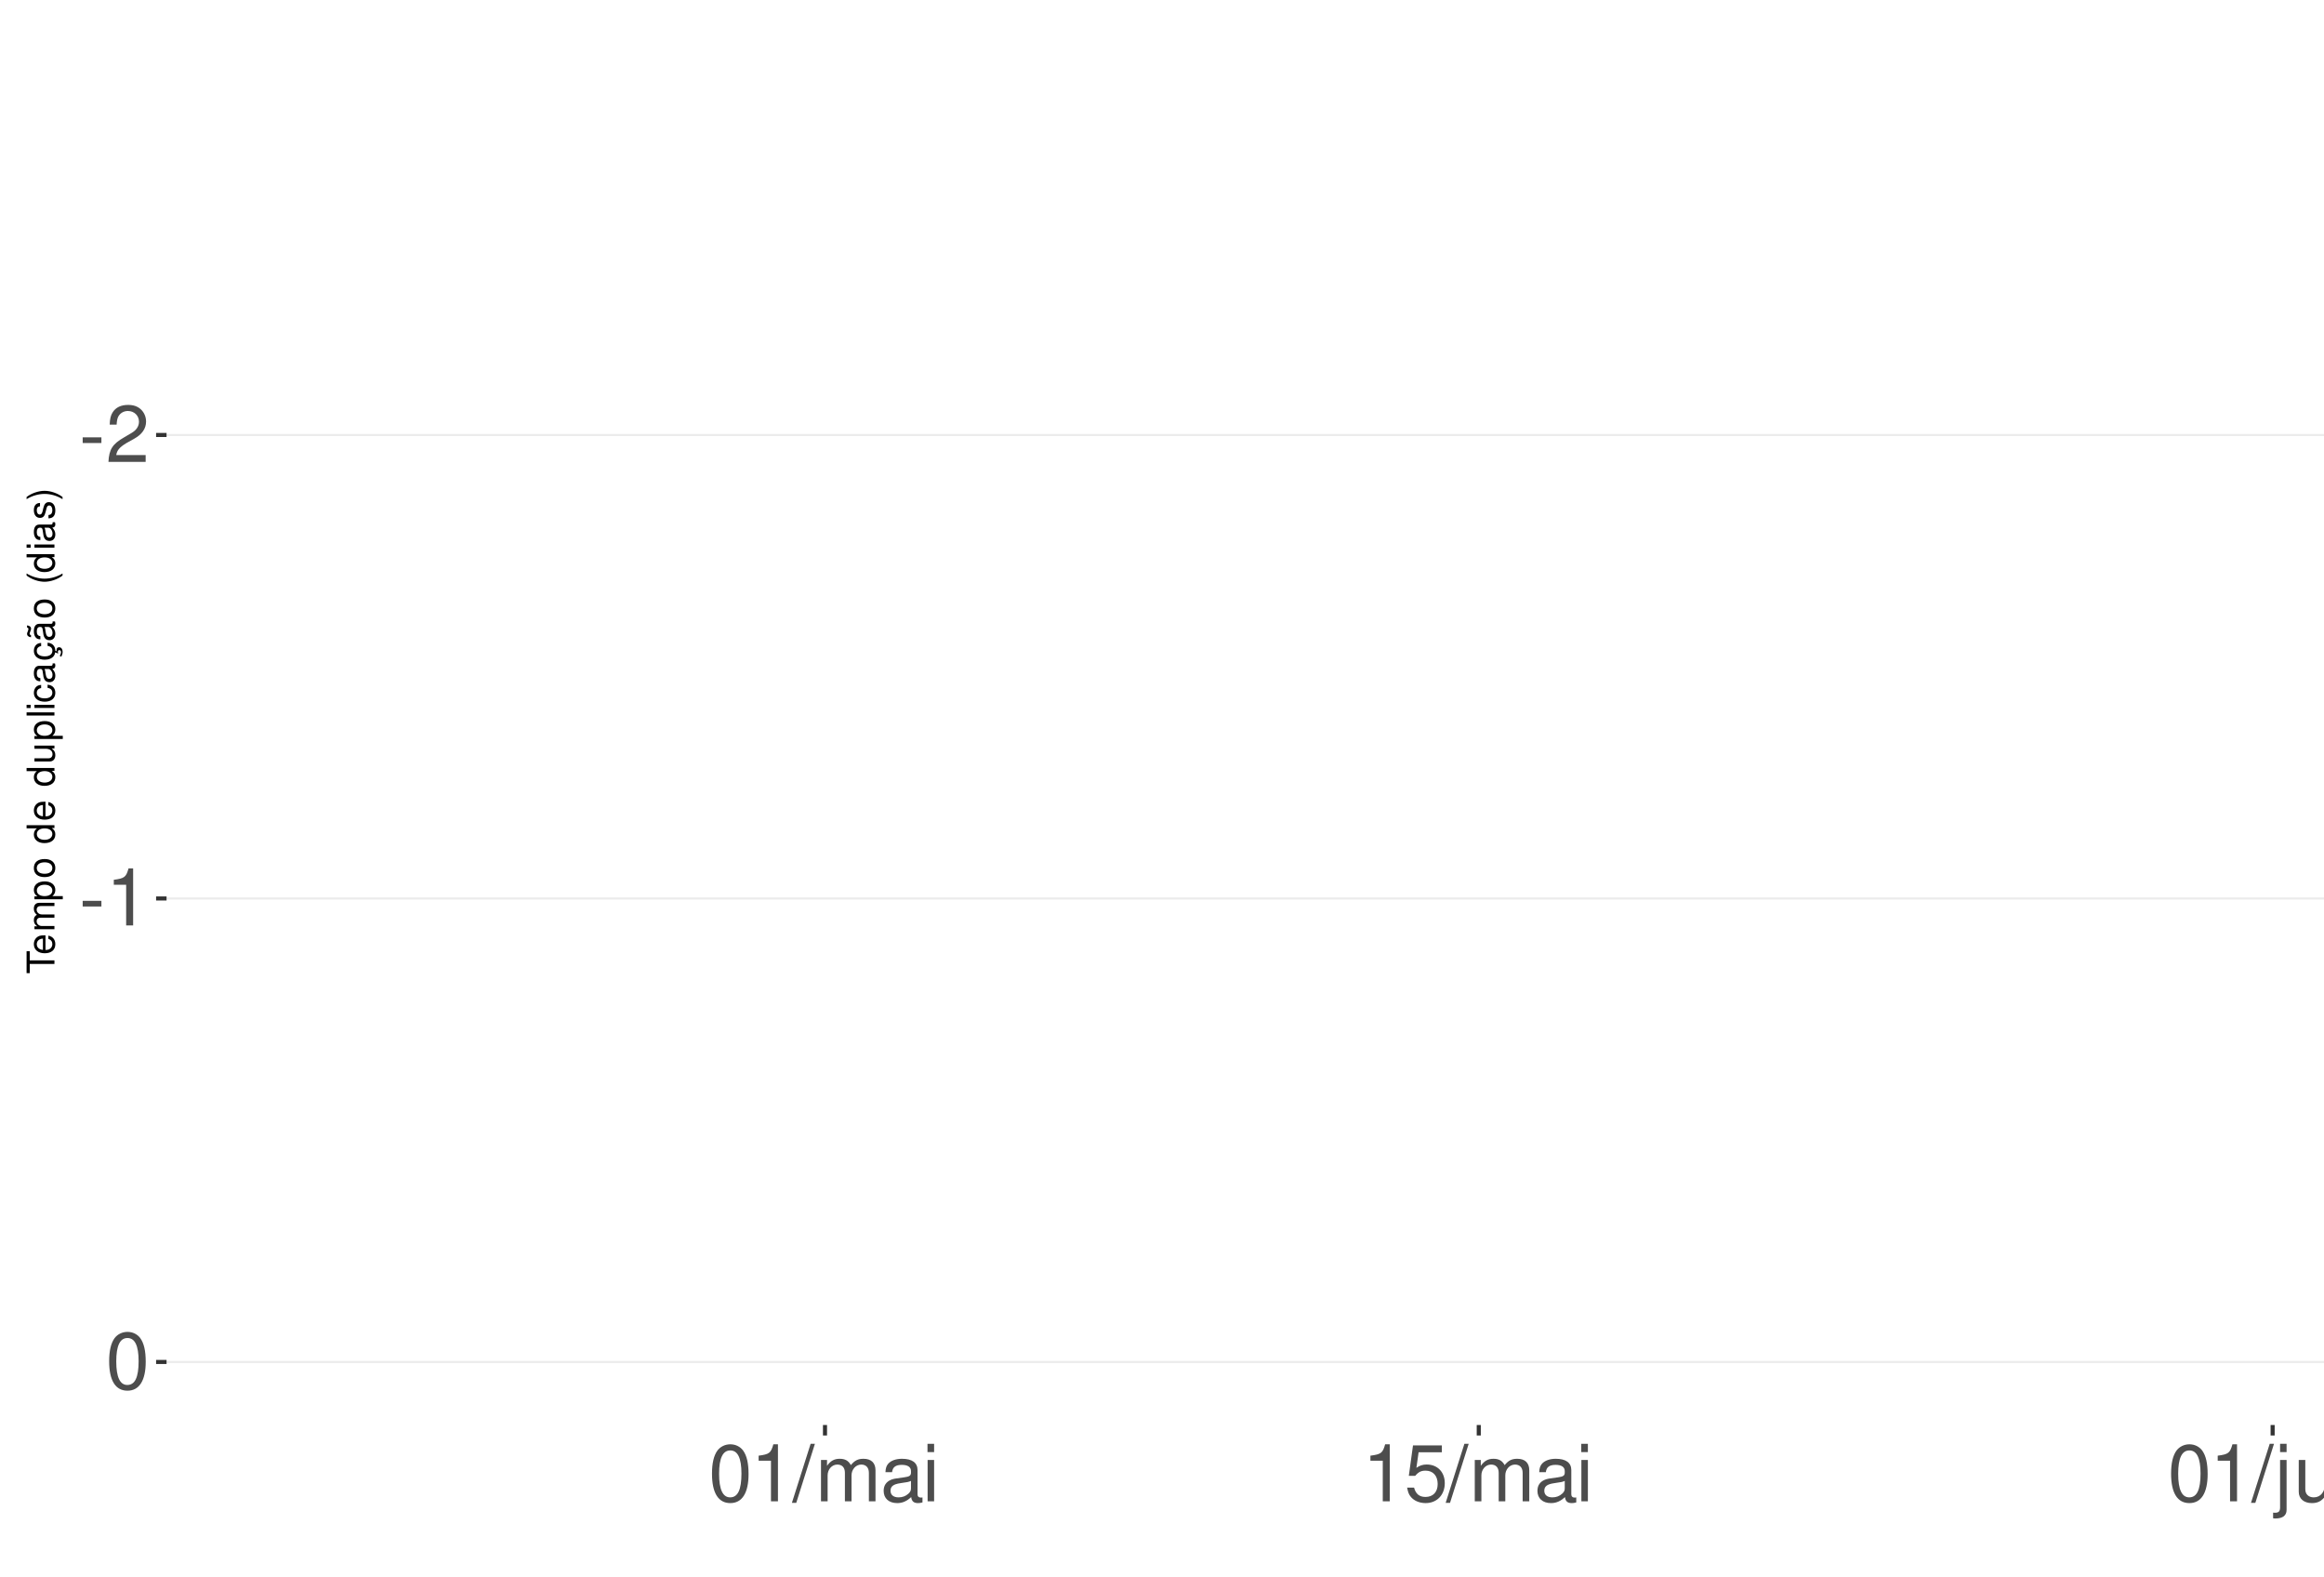
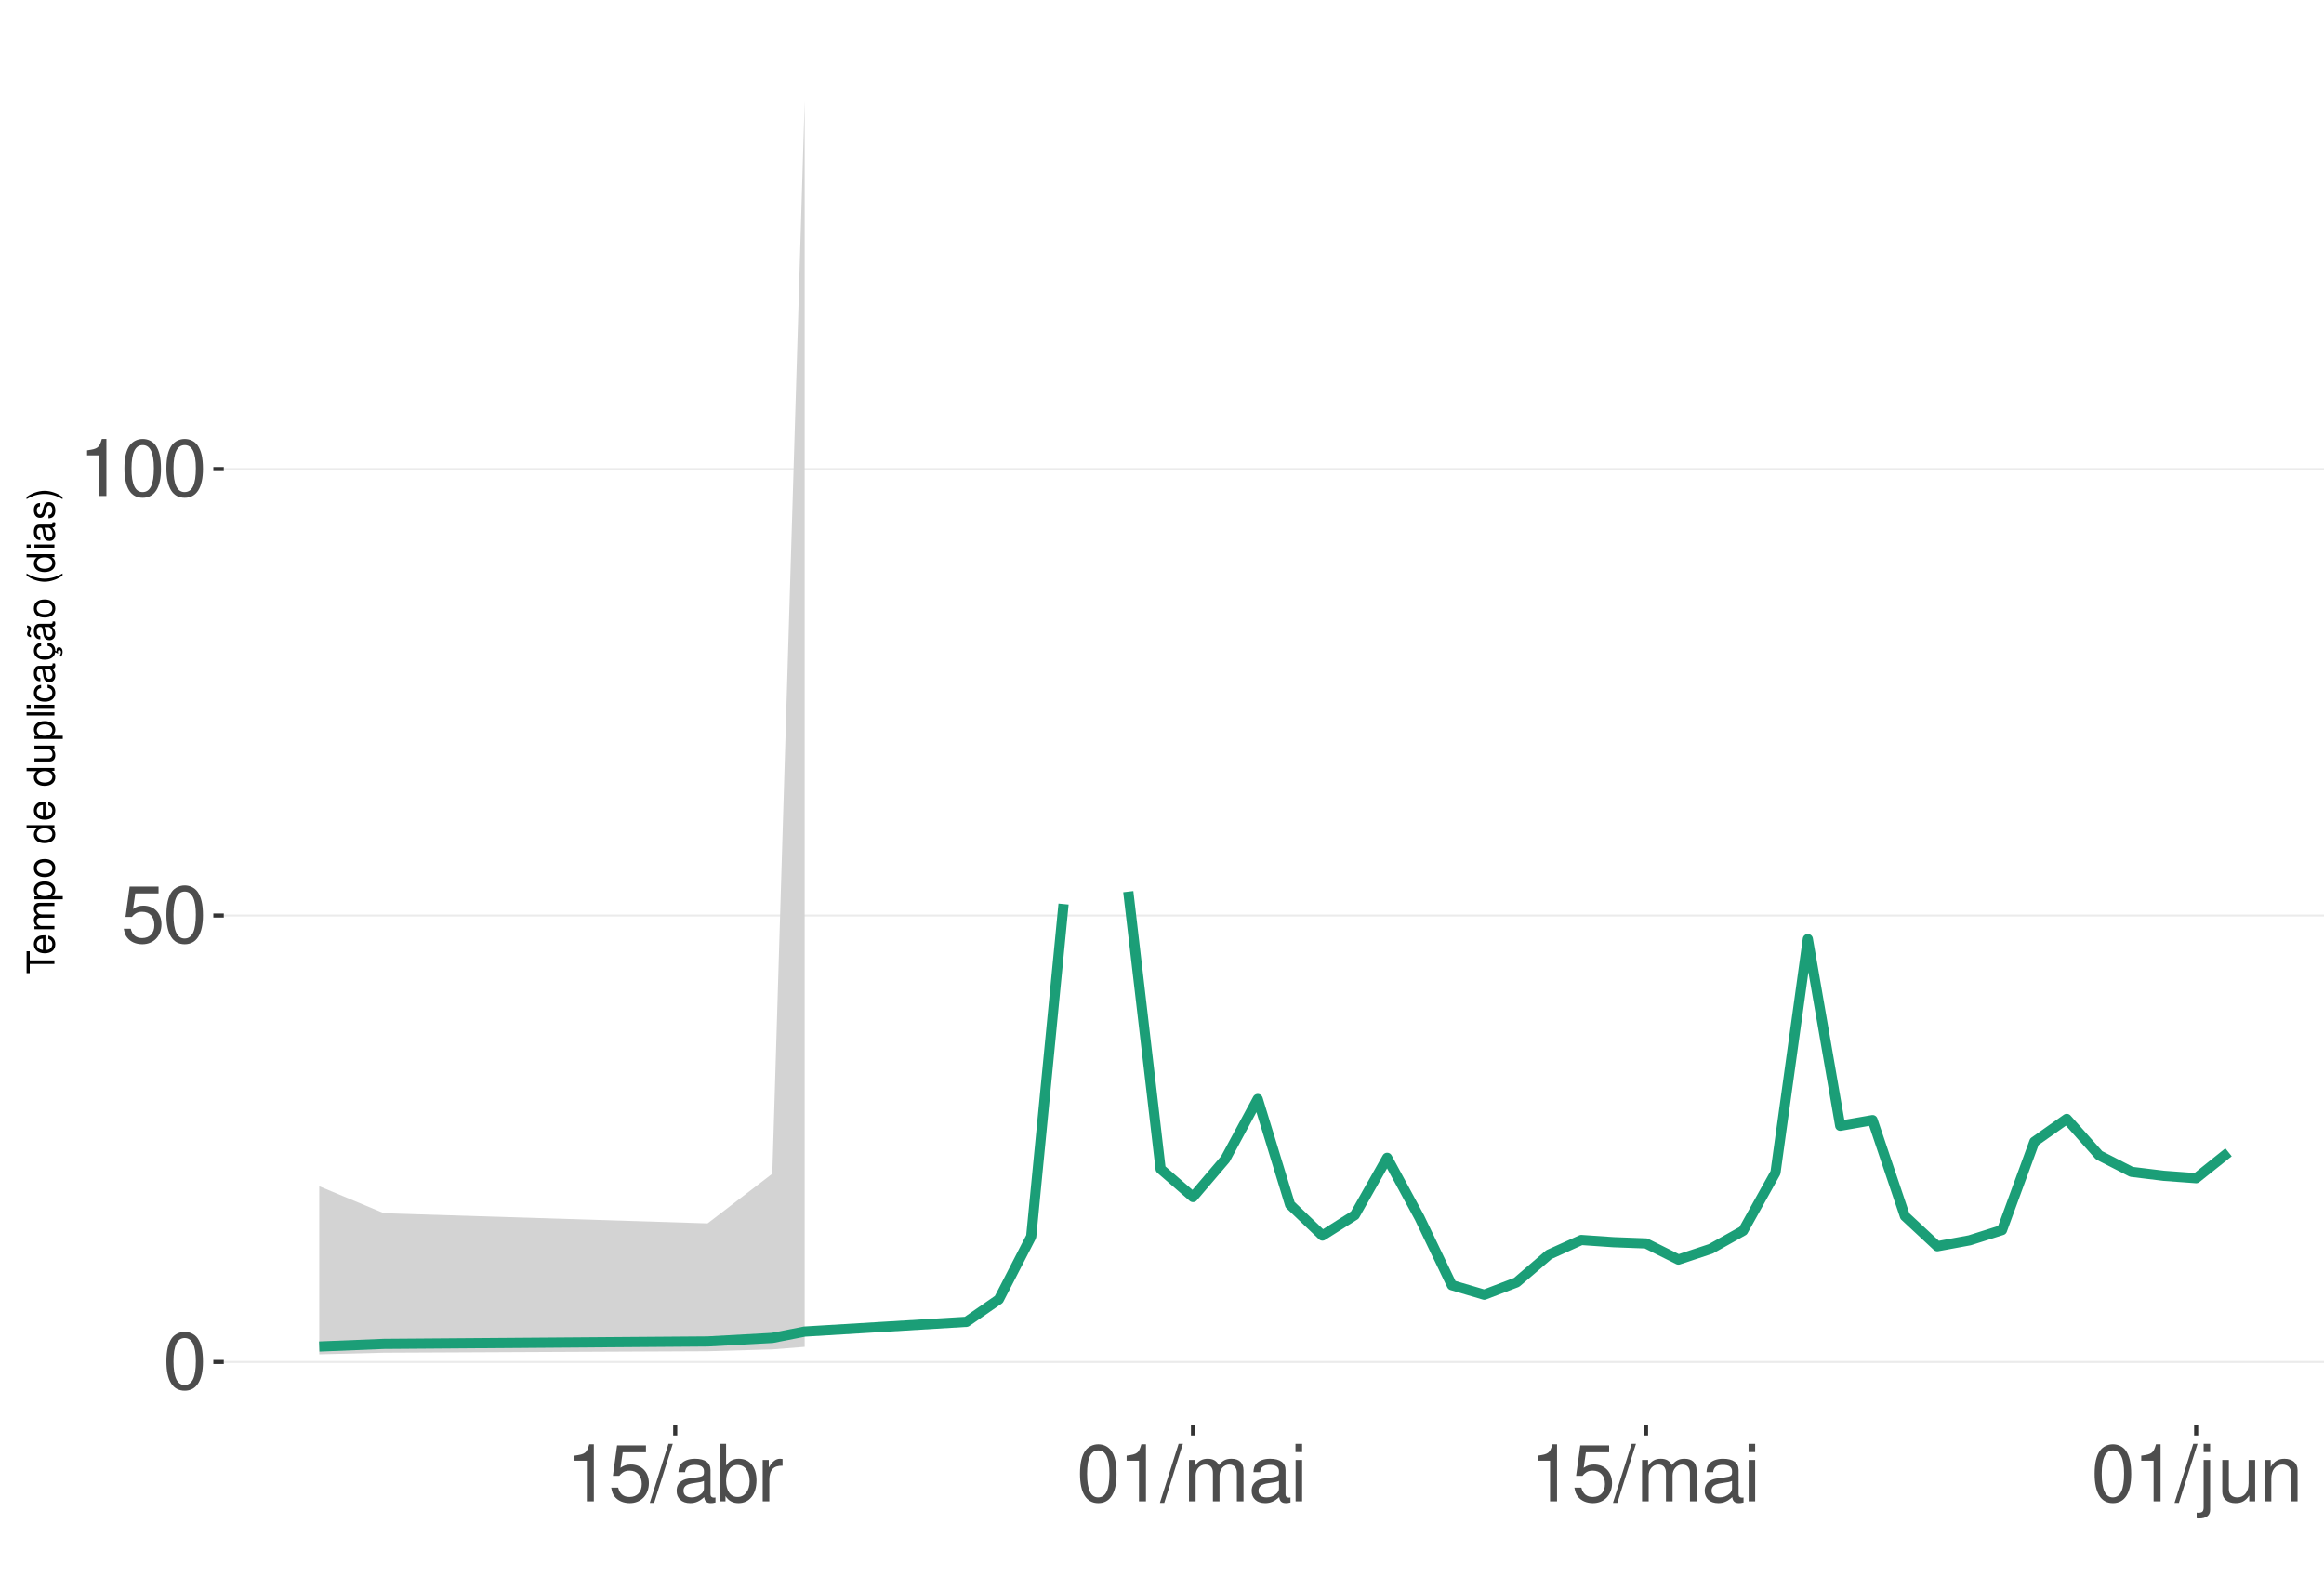
<svg xmlns="http://www.w3.org/2000/svg" xmlns:xlink="http://www.w3.org/1999/xlink" width="609pt" height="413pt" viewBox="0 0 609 413" version="1.1">
  <defs>
    <g>
      <symbol overflow="visible" id="glyph0-0">
        <path style="stroke:none;" d="" />
      </symbol>
      <symbol overflow="visible" id="glyph0-1">
-         <path style="stroke:none;" d="M 5.859 -6.438 L 0.953 -6.438 L 0.953 -4.953 L 5.859 -4.953 Z M 5.859 -6.438 " />
+         <path style="stroke:none;" d="M 5.688 -14.938 C 4.312 -14.938 3.078 -14.312 2.312 -13.297 C 1.359 -11.984 0.891 -10 0.891 -7.234 C 0.891 -2.188 2.547 0.469 5.688 0.469 C 8.781 0.469 10.469 -2.188 10.469 -7.109 C 10.469 -10 10.016 -11.938 9.047 -13.297 C 8.281 -14.328 7.062 -14.938 5.688 -14.938 Z M 5.688 -13.328 C 7.641 -13.328 8.609 -11.312 8.609 -7.266 C 8.609 -3.016 7.656 -1.031 5.641 -1.031 C 3.719 -1.031 2.75 -3.094 2.75 -7.203 C 2.75 -11.312 3.719 -13.328 5.688 -13.328 Z M 5.688 -13.328 " />
      </symbol>
      <symbol overflow="visible" id="glyph0-2">
-         <path style="stroke:none;" d="M 10.453 -1.797 L 2.75 -1.797 C 2.938 -3.031 3.594 -3.828 5.391 -4.922 L 7.453 -6.078 C 9.5 -7.203 10.562 -8.734 10.562 -10.578 C 10.562 -11.812 10.062 -12.969 9.188 -13.781 C 8.328 -14.562 7.25 -14.938 5.859 -14.938 C 4 -14.938 2.625 -14.281 1.812 -13 C 1.297 -12.203 1.078 -11.281 1.031 -9.766 L 2.844 -9.766 C 2.906 -10.781 3.031 -11.375 3.281 -11.875 C 3.766 -12.781 4.703 -13.344 5.797 -13.344 C 7.453 -13.344 8.703 -12.141 8.703 -10.531 C 8.703 -9.344 8.016 -8.297 6.719 -7.562 L 4.812 -6.438 C 1.75 -4.688 0.875 -3.281 0.703 -0.016 L 10.453 -0.016 Z M 10.453 -1.797 " />
+         <path style="stroke:none;" d="M 9.828 -14.641 L 2.266 -14.641 L 1.172 -6.672 L 2.844 -6.672 C 3.703 -7.688 4.406 -8.031 5.562 -8.031 C 7.516 -8.031 8.734 -6.688 8.734 -4.531 C 8.734 -2.422 7.516 -1.141 5.531 -1.141 C 3.953 -1.141 2.969 -1.938 2.547 -3.594 L 0.719 -3.594 C 0.969 -2.391 1.172 -1.812 1.609 -1.281 C 2.438 -0.172 3.922 0.469 5.578 0.469 C 8.531 0.469 10.594 -1.672 10.594 -4.766 C 10.594 -7.656 8.672 -9.641 5.859 -9.641 C 4.828 -9.641 4 -9.375 3.156 -8.766 L 3.734 -12.844 L 9.828 -12.844 Z M 9.828 -14.641 " />
      </symbol>
      <symbol overflow="visible" id="glyph0-3">
        <path style="stroke:none;" d="M 5.344 -10.641 L 5.344 0 L 7.172 0 L 7.172 -14.938 L 5.969 -14.938 C 5.328 -12.641 4.922 -12.328 2.109 -11.953 L 2.109 -10.641 Z M 5.344 -10.641 " />
      </symbol>
      <symbol overflow="visible" id="glyph0-4">
-         <path style="stroke:none;" d="M 5.688 -14.938 C 4.312 -14.938 3.078 -14.312 2.312 -13.297 C 1.359 -11.984 0.891 -10 0.891 -7.234 C 0.891 -2.188 2.547 0.469 5.688 0.469 C 8.781 0.469 10.469 -2.188 10.469 -7.109 C 10.469 -10 10.016 -11.938 9.047 -13.297 C 8.281 -14.328 7.062 -14.938 5.688 -14.938 Z M 5.688 -13.328 C 7.641 -13.328 8.609 -11.312 8.609 -7.266 C 8.609 -3.016 7.656 -1.031 5.641 -1.031 C 3.719 -1.031 2.75 -3.094 2.75 -7.203 C 2.75 -11.312 3.719 -13.328 5.688 -13.328 Z M 5.688 -13.328 " />
+         <path style="stroke:none;" d="M 4.734 -15.062 L -0.172 0.406 L 0.969 0.406 L 5.859 -15.062 Z M 4.734 -15.062 " />
      </symbol>
      <symbol overflow="visible" id="glyph0-5">
-         <path style="stroke:none;" d="M 4.734 -15.062 L -0.172 0.406 L 0.969 0.406 L 5.859 -15.062 Z M 4.734 -15.062 " />
+         <path style="stroke:none;" d="M 11.047 -1.016 C 10.859 -0.969 10.781 -0.969 10.672 -0.969 C 10.078 -0.969 9.75 -1.281 9.75 -1.812 L 9.75 -8.188 C 9.75 -10.094 8.344 -11.141 5.688 -11.141 C 4.094 -11.141 2.828 -10.672 2.094 -9.875 C 1.594 -9.312 1.391 -8.703 1.344 -7.625 L 3.078 -7.625 C 3.219 -8.938 4 -9.547 5.625 -9.547 C 7.188 -9.547 8.031 -8.969 8.031 -7.938 L 8.031 -7.484 C 8.016 -6.734 7.641 -6.469 6.234 -6.281 C 3.797 -5.969 3.422 -5.891 2.766 -5.625 C 1.516 -5.078 0.875 -4.125 0.875 -2.734 C 0.875 -0.766 2.234 0.469 4.422 0.469 C 5.781 0.469 6.875 0 8.094 -1.109 C 8.219 0 8.766 0.469 9.875 0.469 C 10.25 0.469 10.469 0.438 11.047 0.297 Z M 8.031 -3.406 C 8.031 -2.828 7.875 -2.484 7.359 -2 C 6.656 -1.359 5.797 -1.031 4.797 -1.031 C 3.453 -1.031 2.672 -1.672 2.672 -2.766 C 2.672 -3.906 3.406 -4.484 5.266 -4.75 C 7.109 -5 7.453 -5.078 8.031 -5.344 Z M 8.031 -3.406 " />
      </symbol>
      <symbol overflow="visible" id="glyph0-6">
+         <path style="stroke:none;" d="M 1.109 -15.062 L 1.109 0 L 2.672 0 L 2.672 -1.391 C 3.484 -0.125 4.578 0.469 6.094 0.469 C 8.938 0.469 10.797 -1.859 10.797 -5.453 C 10.797 -8.969 9.047 -11.141 6.172 -11.141 C 4.688 -11.141 3.641 -10.578 2.828 -9.359 L 2.828 -15.062 Z M 5.844 -9.516 C 7.766 -9.516 9 -7.844 9 -5.266 C 9 -2.812 7.719 -1.141 5.844 -1.141 C 4 -1.141 2.828 -2.781 2.828 -5.328 C 2.828 -7.875 4 -9.516 5.844 -9.516 Z M 5.844 -9.516 " />
+       </symbol>
+       <symbol overflow="visible" id="glyph0-7">
+         <path style="stroke:none;" d="M 1.422 -10.828 L 1.422 0 L 3.156 0 L 3.156 -5.625 C 3.188 -8.219 4.25 -9.375 6.625 -9.312 L 6.625 -11.078 C 6.344 -11.109 6.172 -11.141 5.969 -11.141 C 4.859 -11.141 4 -10.469 3.016 -8.859 L 3.016 -10.828 Z M 1.422 -10.828 " />
+       </symbol>
+       <symbol overflow="visible" id="glyph0-8">
        <path style="stroke:none;" d="M 1.453 -10.828 L 1.453 0 L 3.188 0 L 3.188 -6.797 C 3.188 -8.359 4.312 -9.625 5.719 -9.625 C 7 -9.625 7.719 -8.844 7.719 -7.453 L 7.719 0 L 9.453 0 L 9.453 -6.797 C 9.453 -8.359 10.594 -9.625 12 -9.625 C 13.266 -9.625 14 -8.812 14 -7.453 L 14 0 L 15.734 0 L 15.734 -8.125 C 15.734 -10.062 14.625 -11.141 12.594 -11.141 C 11.156 -11.141 10.281 -10.703 9.281 -9.484 C 8.641 -10.641 7.766 -11.141 6.359 -11.141 C 4.922 -11.141 3.953 -10.594 3.031 -9.297 L 3.031 -10.828 Z M 1.453 -10.828 " />
      </symbol>
-       <symbol overflow="visible" id="glyph0-7">
-         <path style="stroke:none;" d="M 11.047 -1.016 C 10.859 -0.969 10.781 -0.969 10.672 -0.969 C 10.078 -0.969 9.75 -1.281 9.75 -1.812 L 9.75 -8.188 C 9.75 -10.094 8.344 -11.141 5.688 -11.141 C 4.094 -11.141 2.828 -10.672 2.094 -9.875 C 1.594 -9.312 1.391 -8.703 1.344 -7.625 L 3.078 -7.625 C 3.219 -8.938 4 -9.547 5.625 -9.547 C 7.188 -9.547 8.031 -8.969 8.031 -7.938 L 8.031 -7.484 C 8.016 -6.734 7.641 -6.469 6.234 -6.281 C 3.797 -5.969 3.422 -5.891 2.766 -5.625 C 1.516 -5.078 0.875 -4.125 0.875 -2.734 C 0.875 -0.766 2.234 0.469 4.422 0.469 C 5.781 0.469 6.875 0 8.094 -1.109 C 8.219 0 8.766 0.469 9.875 0.469 C 10.25 0.469 10.469 0.438 11.047 0.297 Z M 8.031 -3.406 C 8.031 -2.828 7.875 -2.484 7.359 -2 C 6.656 -1.359 5.797 -1.031 4.797 -1.031 C 3.453 -1.031 2.672 -1.672 2.672 -2.766 C 2.672 -3.906 3.406 -4.484 5.266 -4.75 C 7.109 -5 7.453 -5.078 8.031 -5.344 Z M 8.031 -3.406 " />
-       </symbol>
-       <symbol overflow="visible" id="glyph0-8">
+       <symbol overflow="visible" id="glyph0-9">
        <path style="stroke:none;" d="M 3.094 -10.828 L 1.391 -10.828 L 1.391 0 L 3.094 0 Z M 3.094 -15.062 L 1.359 -15.062 L 1.359 -12.891 L 3.094 -12.891 Z M 3.094 -15.062 " />
-       </symbol>
-       <symbol overflow="visible" id="glyph0-9">
-         <path style="stroke:none;" d="M 9.828 -14.641 L 2.266 -14.641 L 1.172 -6.672 L 2.844 -6.672 C 3.703 -7.688 4.406 -8.031 5.562 -8.031 C 7.516 -8.031 8.734 -6.688 8.734 -4.531 C 8.734 -2.422 7.516 -1.141 5.531 -1.141 C 3.953 -1.141 2.969 -1.938 2.547 -3.594 L 0.719 -3.594 C 0.969 -2.391 1.172 -1.812 1.609 -1.281 C 2.438 -0.172 3.922 0.469 5.578 0.469 C 8.531 0.469 10.594 -1.672 10.594 -4.766 C 10.594 -7.656 8.672 -9.641 5.859 -9.641 C 4.828 -9.641 4 -9.375 3.156 -8.766 L 3.734 -12.844 L 9.828 -12.844 Z M 9.828 -14.641 " />
      </symbol>
      <symbol overflow="visible" id="glyph0-10">
        <path style="stroke:none;" d="M 1.453 -10.828 L 1.453 1.562 C 1.453 2.641 1.109 3 0.047 3 C -0.078 3 -0.141 3 -0.375 2.969 L -0.375 4.438 C -0.172 4.484 -0.062 4.5 0.203 4.5 C 2.141 4.5 3.156 3.734 3.156 2.25 L 3.156 -10.828 Z M 3.156 -15.062 L 1.453 -15.062 L 1.453 -12.891 L 3.156 -12.891 Z M 3.156 -15.062 " />
      </symbol>
      <symbol overflow="visible" id="glyph0-11">
        <path style="stroke:none;" d="M 9.953 0 L 9.953 -10.828 L 8.234 -10.828 L 8.234 -4.688 C 8.234 -2.484 7.078 -1.031 5.281 -1.031 C 3.922 -1.031 3.062 -1.859 3.062 -3.156 L 3.062 -10.828 L 1.344 -10.828 L 1.344 -2.484 C 1.344 -0.688 2.688 0.469 4.797 0.469 C 6.375 0.469 7.391 -0.078 8.406 -1.516 L 8.406 0 Z M 9.953 0 " />
      </symbol>
      <symbol overflow="visible" id="glyph0-12">
        <path style="stroke:none;" d="M 1.453 -10.828 L 1.453 0 L 3.188 0 L 3.188 -5.969 C 3.188 -8.188 4.344 -9.625 6.109 -9.625 C 7.484 -9.625 8.344 -8.797 8.344 -7.5 L 8.344 0 L 10.062 0 L 10.062 -8.188 C 10.062 -9.984 8.719 -11.141 6.625 -11.141 C 5.016 -11.141 3.984 -10.516 3.031 -9 L 3.031 -10.828 Z M 1.453 -10.828 " />
      </symbol>
      <symbol overflow="visible" id="glyph1-0">
        <path style="stroke:none;" d="" />
      </symbol>
      <symbol overflow="visible" id="glyph1-1">
        <path style="stroke:none;" d="M -6.469 -3.547 L -6.469 -5.938 L -7.297 -5.938 L -7.297 -0.203 L -6.469 -0.203 L -6.469 -2.609 L 0 -2.609 L 0 -3.547 Z M -6.469 -3.547 " />
      </symbol>
      <symbol overflow="visible" id="glyph1-2">
        <path style="stroke:none;" d="M -2.344 -5.125 C -3.141 -5.125 -3.625 -5.062 -4.016 -4.922 C -4.875 -4.578 -5.391 -3.781 -5.391 -2.797 C -5.391 -1.344 -4.281 -0.406 -2.547 -0.406 C -0.812 -0.406 0.234 -1.297 0.234 -2.781 C 0.234 -3.984 -0.453 -4.812 -1.594 -5.016 L -1.594 -4.188 C -0.906 -3.953 -0.547 -3.484 -0.547 -2.812 C -0.547 -2.281 -0.781 -1.828 -1.219 -1.547 C -1.516 -1.344 -1.812 -1.281 -2.344 -1.266 Z M -3.016 -1.297 C -3.984 -1.359 -4.625 -1.953 -4.625 -2.797 C -4.625 -3.641 -3.953 -4.234 -3.016 -4.234 Z M -3.016 -1.297 " />
      </symbol>
      <symbol overflow="visible" id="glyph1-3">
        <path style="stroke:none;" d="M -5.234 -0.703 L 0 -0.703 L 0 -1.547 L -3.297 -1.547 C -4.047 -1.547 -4.656 -2.094 -4.656 -2.766 C -4.656 -3.391 -4.281 -3.734 -3.609 -3.734 L 0 -3.734 L 0 -4.578 L -3.297 -4.578 C -4.047 -4.578 -4.656 -5.125 -4.656 -5.812 C -4.656 -6.422 -4.266 -6.781 -3.609 -6.781 L 0 -6.781 L 0 -7.625 L -3.938 -7.625 C -4.875 -7.625 -5.391 -7.078 -5.391 -6.094 C -5.391 -5.406 -5.188 -4.984 -4.594 -4.484 C -5.156 -4.188 -5.391 -3.766 -5.391 -3.078 C -5.391 -2.375 -5.125 -1.906 -4.5 -1.469 L -5.234 -1.469 Z M -5.234 -0.703 " />
      </symbol>
      <symbol overflow="visible" id="glyph1-4">
        <path style="stroke:none;" d="M 2.188 -0.547 L 2.188 -1.375 L -0.547 -1.375 C -0.016 -1.812 0.234 -2.312 0.234 -2.984 C 0.234 -4.344 -0.859 -5.234 -2.531 -5.234 C -4.297 -5.234 -5.391 -4.375 -5.391 -2.984 C -5.391 -2.266 -5.062 -1.703 -4.453 -1.312 L -5.234 -1.312 L -5.234 -0.547 Z M -4.609 -2.844 C -4.609 -3.766 -3.797 -4.359 -2.547 -4.359 C -1.359 -4.359 -0.547 -3.75 -0.547 -2.844 C -0.547 -1.953 -1.344 -1.375 -2.578 -1.375 C -3.812 -1.375 -4.609 -1.953 -4.609 -2.844 Z M -4.609 -2.844 " />
      </symbol>
      <symbol overflow="visible" id="glyph1-5">
        <path style="stroke:none;" d="M -5.391 -2.719 C -5.391 -1.234 -4.344 -0.359 -2.578 -0.359 C -0.812 -0.359 0.234 -1.234 0.234 -2.734 C 0.234 -4.203 -0.812 -5.094 -2.547 -5.094 C -4.359 -5.094 -5.391 -4.234 -5.391 -2.719 Z M -4.625 -2.734 C -4.625 -3.672 -3.844 -4.234 -2.547 -4.234 C -1.312 -4.234 -0.547 -3.656 -0.547 -2.734 C -0.547 -1.797 -1.312 -1.234 -2.578 -1.234 C -3.844 -1.234 -4.625 -1.797 -4.625 -2.734 Z M -4.625 -2.734 " />
      </symbol>
      <symbol overflow="visible" id="glyph1-6">
        <path style="stroke:none;" d="" />
      </symbol>
      <symbol overflow="visible" id="glyph1-7">
        <path style="stroke:none;" d="M -7.297 -4.953 L -7.297 -4.125 L -4.578 -4.125 C -5.109 -3.766 -5.391 -3.203 -5.391 -2.516 C -5.391 -1.156 -4.297 -0.266 -2.625 -0.266 C -0.859 -0.266 0.234 -1.125 0.234 -2.547 C 0.234 -3.266 -0.047 -3.766 -0.688 -4.203 L 0 -4.203 L 0 -4.953 Z M -4.609 -2.656 C -4.609 -3.547 -3.812 -4.125 -2.562 -4.125 C -1.344 -4.125 -0.547 -3.547 -0.547 -2.656 C -0.547 -1.734 -1.359 -1.125 -2.578 -1.125 C -3.797 -1.125 -4.609 -1.734 -4.609 -2.656 Z M -4.609 -2.656 " />
      </symbol>
      <symbol overflow="visible" id="glyph1-8">
        <path style="stroke:none;" d="M 0 -4.812 L -5.234 -4.812 L -5.234 -3.984 L -2.266 -3.984 C -1.203 -3.984 -0.5 -3.438 -0.5 -2.562 C -0.5 -1.906 -0.906 -1.484 -1.531 -1.484 L -5.234 -1.484 L -5.234 -0.656 L -1.203 -0.656 C -0.328 -0.656 0.234 -1.297 0.234 -2.312 C 0.234 -3.094 -0.047 -3.578 -0.734 -4.062 L 0 -4.062 Z M 0 -4.812 " />
      </symbol>
      <symbol overflow="visible" id="glyph1-9">
        <path style="stroke:none;" d="M -7.297 -1.516 L -7.297 -0.688 L 0 -0.688 L 0 -1.516 Z M -7.297 -1.516 " />
      </symbol>
      <symbol overflow="visible" id="glyph1-10">
        <path style="stroke:none;" d="M -5.234 -1.5 L -5.234 -0.672 L 0 -0.672 L 0 -1.5 Z M -7.297 -1.5 L -7.297 -0.656 L -6.234 -0.656 L -6.234 -1.5 Z M -7.297 -1.5 " />
      </symbol>
      <symbol overflow="visible" id="glyph1-11">
        <path style="stroke:none;" d="M -3.484 -4.703 C -3.984 -4.672 -4.312 -4.562 -4.609 -4.359 C -5.094 -4 -5.391 -3.375 -5.391 -2.641 C -5.391 -1.219 -4.266 -0.312 -2.531 -0.312 C -0.844 -0.312 0.234 -1.203 0.234 -2.625 C 0.234 -3.875 -0.516 -4.672 -1.797 -4.766 L -1.797 -3.938 C -0.953 -3.797 -0.547 -3.359 -0.547 -2.656 C -0.547 -1.734 -1.297 -1.188 -2.531 -1.188 C -3.844 -1.188 -4.625 -1.719 -4.625 -2.625 C -4.625 -3.328 -4.203 -3.766 -3.484 -3.875 Z M -3.484 -4.703 " />
      </symbol>
      <symbol overflow="visible" id="glyph1-12">
        <path style="stroke:none;" d="M -0.484 -5.344 C -0.469 -5.266 -0.469 -5.219 -0.469 -5.172 C -0.469 -4.875 -0.625 -4.719 -0.875 -4.719 L -3.953 -4.719 C -4.891 -4.719 -5.391 -4.047 -5.391 -2.75 C -5.391 -1.984 -5.172 -1.375 -4.781 -1.016 C -4.516 -0.766 -4.203 -0.672 -3.688 -0.656 L -3.688 -1.484 C -4.328 -1.562 -4.625 -1.938 -4.625 -2.719 C -4.625 -3.484 -4.344 -3.891 -3.844 -3.891 L -3.625 -3.891 C -3.266 -3.875 -3.125 -3.703 -3.047 -3.016 C -2.891 -1.844 -2.844 -1.656 -2.719 -1.344 C -2.453 -0.734 -2 -0.422 -1.312 -0.422 C -0.375 -0.422 0.234 -1.078 0.234 -2.141 C 0.234 -2.797 0 -3.328 -0.547 -3.922 C 0 -3.984 0.234 -4.234 0.234 -4.781 C 0.234 -4.953 0.203 -5.062 0.141 -5.344 Z M -1.656 -3.891 C -1.375 -3.891 -1.203 -3.812 -0.969 -3.562 C -0.656 -3.219 -0.5 -2.812 -0.5 -2.312 C -0.5 -1.672 -0.812 -1.297 -1.344 -1.297 C -1.891 -1.297 -2.172 -1.656 -2.297 -2.547 C -2.422 -3.438 -2.453 -3.609 -2.594 -3.891 Z M -1.656 -3.891 " />
      </symbol>
      <symbol overflow="visible" id="glyph1-13">
        <path style="stroke:none;" d="M 0.234 -2.641 C 0.234 -3.875 -0.547 -4.703 -1.797 -4.766 L -1.797 -3.938 C -0.953 -3.797 -0.531 -3.359 -0.531 -2.656 C -0.531 -1.734 -1.281 -1.188 -2.516 -1.188 C -3.844 -1.188 -4.625 -1.719 -4.625 -2.625 C -4.625 -3.328 -4.203 -3.766 -3.484 -3.875 L -3.484 -4.703 C -3.984 -4.672 -4.312 -4.562 -4.609 -4.359 C -5.094 -4 -5.391 -3.375 -5.391 -2.641 C -5.391 -1.219 -4.266 -0.312 -2.531 -0.312 C -1.469 -0.312 -0.625 -0.672 -0.156 -1.312 C 0.047 -1.594 0.125 -1.812 0.203 -2.25 L 0.922 -1.938 L 0.984 -2.062 C 0.938 -2.188 0.906 -2.25 0.906 -2.375 C 0.906 -2.656 1.047 -2.828 1.281 -2.828 C 1.547 -2.828 1.734 -2.594 1.734 -2.297 C 1.734 -2.031 1.672 -1.844 1.438 -1.406 L 1.406 -1.312 L 1.812 -1.094 C 2.078 -1.75 2.141 -1.953 2.141 -2.344 C 2.141 -3.109 1.781 -3.578 1.203 -3.578 C 0.781 -3.578 0.547 -3.297 0.547 -2.797 C 0.547 -2.703 0.547 -2.641 0.562 -2.516 Z M 0.234 -2.641 " />
      </symbol>
      <symbol overflow="visible" id="glyph1-14">
        <path style="stroke:none;" d="M -0.484 -5.344 C -0.469 -5.266 -0.469 -5.219 -0.469 -5.172 C -0.469 -4.875 -0.625 -4.719 -0.875 -4.719 L -3.953 -4.719 C -4.891 -4.719 -5.391 -4.047 -5.391 -2.75 C -5.391 -1.984 -5.172 -1.375 -4.781 -1.016 C -4.516 -0.766 -4.203 -0.672 -3.688 -0.656 L -3.688 -1.484 C -4.328 -1.562 -4.625 -1.938 -4.625 -2.719 C -4.625 -3.484 -4.344 -3.891 -3.844 -3.891 L -3.625 -3.891 C -3.266 -3.875 -3.125 -3.703 -3.047 -3.016 C -2.891 -1.844 -2.844 -1.656 -2.719 -1.344 C -2.453 -0.734 -2 -0.422 -1.312 -0.422 C -0.375 -0.422 0.234 -1.078 0.234 -2.141 C 0.234 -2.797 0 -3.328 -0.547 -3.922 C 0 -3.984 0.234 -4.234 0.234 -4.781 C 0.234 -4.953 0.203 -5.062 0.141 -5.344 Z M -1.656 -3.891 C -1.375 -3.891 -1.203 -3.812 -0.969 -3.562 C -0.656 -3.219 -0.5 -2.812 -0.5 -2.312 C -0.5 -1.672 -0.812 -1.297 -1.344 -1.297 C -1.891 -1.297 -2.172 -1.656 -2.297 -2.547 C -2.422 -3.438 -2.453 -3.609 -2.594 -3.891 Z M -7.172 -3.75 C -6.922 -3.672 -6.812 -3.547 -6.812 -3.375 C -6.812 -3.25 -6.875 -2.984 -6.984 -2.734 C -7.156 -2.312 -7.172 -2.25 -7.172 -2.047 C -7.172 -1.594 -6.797 -1.297 -6.141 -1.188 L -6.141 -1.766 C -6.375 -1.812 -6.5 -1.938 -6.5 -2.094 C -6.5 -2.203 -6.469 -2.344 -6.375 -2.578 C -6.156 -3.156 -6.125 -3.234 -6.125 -3.438 C -6.125 -3.922 -6.484 -4.219 -7.172 -4.312 Z M -7.172 -3.75 " />
      </symbol>
      <symbol overflow="visible" id="glyph1-15">
        <path style="stroke:none;" d="M -7.297 -2.359 C -5.984 -1.359 -4.156 -0.734 -2.594 -0.734 C -1.016 -0.734 0.812 -1.359 2.125 -2.359 L 2.125 -2.906 C 0.688 -2.031 -0.984 -1.547 -2.594 -1.547 C -4.188 -1.547 -5.875 -2.031 -7.297 -2.906 Z M -7.297 -2.359 " />
      </symbol>
      <symbol overflow="visible" id="glyph1-16">
        <path style="stroke:none;" d="M -3.781 -4.375 C -4.812 -4.375 -5.391 -3.688 -5.391 -2.484 C -5.391 -1.266 -4.766 -0.469 -3.797 -0.469 C -2.969 -0.469 -2.578 -0.891 -2.281 -2.125 L -2.094 -2.906 C -1.953 -3.484 -1.734 -3.719 -1.375 -3.719 C -0.875 -3.719 -0.547 -3.234 -0.547 -2.5 C -0.547 -2.047 -0.672 -1.672 -0.891 -1.453 C -1.047 -1.328 -1.188 -1.266 -1.562 -1.219 L -1.562 -0.344 C -0.344 -0.375 0.234 -1.062 0.234 -2.438 C 0.234 -3.75 -0.422 -4.594 -1.438 -4.594 C -2.203 -4.594 -2.641 -4.156 -2.891 -3.109 L -3.078 -2.312 C -3.234 -1.625 -3.453 -1.344 -3.828 -1.344 C -4.312 -1.344 -4.625 -1.766 -4.625 -2.453 C -4.625 -3.125 -4.328 -3.484 -3.781 -3.5 Z M -3.781 -4.375 " />
      </symbol>
      <symbol overflow="visible" id="glyph1-17">
        <path style="stroke:none;" d="M 2.125 -0.938 C 0.812 -1.938 -1.016 -2.562 -2.578 -2.562 C -4.156 -2.562 -5.984 -1.938 -7.297 -0.938 L -7.297 -0.375 C -5.859 -1.266 -4.188 -1.75 -2.578 -1.75 C -0.984 -1.75 0.703 -1.266 2.125 -0.375 Z M 2.125 -0.938 " />
      </symbol>
    </g>
    <clipPath id="clip1">
-       <path d="M 43.645 9.961 L 609 9.961 L 609 373.328 L 43.645 373.328 Z M 43.645 9.961 " />
+       <path d="M 58.645 9.961 L 609 9.961 L 609 373.328 L 58.645 373.328 Z M 58.645 9.961 " />
    </clipPath>
    <clipPath id="clip2">
-       <path d="M 43.645 113 L 609 113 L 609 115 L 43.645 115 Z M 43.645 113 " />
+       <path d="M 58.645 356 L 609 356 L 609 358 L 58.645 358 Z M 58.645 356 " />
    </clipPath>
    <clipPath id="clip3">
-       <path d="M 43.645 235 L 609 235 L 609 236 L 43.645 236 Z M 43.645 235 " />
+       <path d="M 58.645 239 L 609 239 L 609 241 L 58.645 241 Z M 58.645 239 " />
    </clipPath>
    <clipPath id="clip4">
-       <path d="M 43.645 356 L 609 356 L 609 358 L 43.645 358 Z M 43.645 356 " />
+       <path d="M 58.645 122 L 609 122 L 609 124 L 58.645 124 Z M 58.645 122 " />
    </clipPath>
  </defs>
  <g id="surface281">
    <rect x="0" y="0" width="609" height="413" style="fill:rgb(100%,100%,100%);fill-opacity:1;stroke:none;" />
    <rect x="0" y="0" width="609" height="413" style="fill:rgb(100%,100%,100%);fill-opacity:1;stroke:none;" />
    <path style="fill:none;stroke-width:1.067;stroke-linecap:round;stroke-linejoin:round;stroke:rgb(100%,100%,100%);stroke-opacity:1;stroke-miterlimit:10;" d="M 0 413 L 609 413 L 609 0 L 0 0 Z M 0 413 " />
    <g clip-path="url(#clip1)" clip-rule="nonzero">
-       <path style=" stroke:none;fill-rule:nonzero;fill:rgb(100%,100%,100%);fill-opacity:1;" d="M 43.645 373.328 L 609 373.328 L 609 9.961 L 43.645 9.961 Z M 43.645 373.328 " />
+       <path style=" stroke:none;fill-rule:nonzero;fill:rgb(100%,100%,100%);fill-opacity:1;" d="M 58.645 373.328 L 609 373.328 L 609 9.961 L 58.645 9.961 Z M 58.645 373.328 " />
    </g>
    <g clip-path="url(#clip2)" clip-rule="nonzero">
-       <path style="fill:none;stroke-width:0.533;stroke-linecap:butt;stroke-linejoin:round;stroke:rgb(92.157%,92.157%,92.157%);stroke-opacity:1;stroke-miterlimit:10;" d="M 43.645 113.961 L 609 113.961 " />
+       <path style="fill:none;stroke-width:0.533;stroke-linecap:butt;stroke-linejoin:round;stroke:rgb(92.157%,92.157%,92.157%);stroke-opacity:1;stroke-miterlimit:10;" d="M 58.645 356.812 L 609 356.812 " />
    </g>
    <g clip-path="url(#clip3)" clip-rule="nonzero">
-       <path style="fill:none;stroke-width:0.533;stroke-linecap:butt;stroke-linejoin:round;stroke:rgb(92.157%,92.157%,92.157%);stroke-opacity:1;stroke-miterlimit:10;" d="M 43.645 235.387 L 609 235.387 " />
+       <path style="fill:none;stroke-width:0.533;stroke-linecap:butt;stroke-linejoin:round;stroke:rgb(92.157%,92.157%,92.157%);stroke-opacity:1;stroke-miterlimit:10;" d="M 58.645 239.848 L 609 239.848 " />
    </g>
    <g clip-path="url(#clip4)" clip-rule="nonzero">
-       <path style="fill:none;stroke-width:0.533;stroke-linecap:butt;stroke-linejoin:round;stroke:rgb(92.157%,92.157%,92.157%);stroke-opacity:1;stroke-miterlimit:10;" d="M 43.645 356.812 L 609 356.812 " />
-     </g>
-     <g style="fill:rgb(30.196%,30.196%,30.196%);fill-opacity:1;">
-       <use xlink:href="#glyph0-1" x="20.715" y="121.015" />
-       <use xlink:href="#glyph0-2" x="27.715" y="121.015" />
-     </g>
-     <g style="fill:rgb(30.196%,30.196%,30.196%);fill-opacity:1;">
-       <use xlink:href="#glyph0-1" x="20.715" y="242.44" />
-       <use xlink:href="#glyph0-3" x="27.715" y="242.44" />
-     </g>
-     <g style="fill:rgb(30.196%,30.196%,30.196%);fill-opacity:1;">
-       <use xlink:href="#glyph0-4" x="27.715" y="363.866" />
-     </g>
-     <path style="fill:none;stroke-width:1.067;stroke-linecap:butt;stroke-linejoin:round;stroke:rgb(20%,20%,20%);stroke-opacity:1;stroke-miterlimit:10;" d="M 40.906 113.961 L 43.645 113.961 " />
-     <path style="fill:none;stroke-width:1.067;stroke-linecap:butt;stroke-linejoin:round;stroke:rgb(20%,20%,20%);stroke-opacity:1;stroke-miterlimit:10;" d="M 40.906 235.387 L 43.645 235.387 " />
-     <path style="fill:none;stroke-width:1.067;stroke-linecap:butt;stroke-linejoin:round;stroke:rgb(20%,20%,20%);stroke-opacity:1;stroke-miterlimit:10;" d="M 40.906 356.812 L 43.645 356.812 " />
-     <path style="fill:none;stroke-width:1.067;stroke-linecap:butt;stroke-linejoin:round;stroke:rgb(20%,20%,20%);stroke-opacity:1;stroke-miterlimit:10;" d="M 216.188 376.07 L 216.188 373.328 " />
-     <path style="fill:none;stroke-width:1.067;stroke-linecap:butt;stroke-linejoin:round;stroke:rgb(20%,20%,20%);stroke-opacity:1;stroke-miterlimit:10;" d="M 387.508 376.07 L 387.508 373.328 " />
-     <path style="fill:none;stroke-width:1.067;stroke-linecap:butt;stroke-linejoin:round;stroke:rgb(20%,20%,20%);stroke-opacity:1;stroke-miterlimit:10;" d="M 595.539 376.07 L 595.539 373.328 " />
-     <g style="fill:rgb(30.196%,30.196%,30.196%);fill-opacity:1;">
-       <use xlink:href="#glyph0-4" x="185.688" y="393.315" />
-       <use xlink:href="#glyph0-3" x="196.688" y="393.315" />
-       <use xlink:href="#glyph0-5" x="207.688" y="393.315" />
-       <use xlink:href="#glyph0-6" x="213.688" y="393.315" />
-       <use xlink:href="#glyph0-7" x="230.688" y="393.315" />
-       <use xlink:href="#glyph0-8" x="241.688" y="393.315" />
-     </g>
-     <g style="fill:rgb(30.196%,30.196%,30.196%);fill-opacity:1;">
-       <use xlink:href="#glyph0-3" x="357.008" y="393.315" />
-       <use xlink:href="#glyph0-9" x="368.008" y="393.315" />
-       <use xlink:href="#glyph0-5" x="379.008" y="393.315" />
-       <use xlink:href="#glyph0-6" x="385.008" y="393.315" />
-       <use xlink:href="#glyph0-7" x="402.008" y="393.315" />
-       <use xlink:href="#glyph0-8" x="413.008" y="393.315" />
-     </g>
-     <g style="fill:rgb(30.196%,30.196%,30.196%);fill-opacity:1;">
-       <use xlink:href="#glyph0-4" x="568.039" y="393.315" />
-       <use xlink:href="#glyph0-3" x="579.039" y="393.315" />
-       <use xlink:href="#glyph0-5" x="590.039" y="393.315" />
-       <use xlink:href="#glyph0-10" x="596.039" y="393.315" />
-       <use xlink:href="#glyph0-11" x="601.039" y="393.315" />
-       <use xlink:href="#glyph0-12" x="612.039" y="393.315" />
+       <path style="fill:none;stroke-width:0.533;stroke-linecap:butt;stroke-linejoin:round;stroke:rgb(92.157%,92.157%,92.157%);stroke-opacity:1;stroke-miterlimit:10;" d="M 58.645 122.887 L 609 122.887 " />
+     </g>
+     <path style=" stroke:none;fill-rule:nonzero;fill:rgb(82.745%,82.745%,82.745%);fill-opacity:1;" d="M 83.66 310.773 L 100.621 317.844 L 185.422 320.5 L 202.383 307.484 L 210.863 26.48 L 210.863 352.852 L 202.383 353.52 L 185.422 353.996 L 100.621 354.391 L 83.66 354.812 Z M 83.66 310.773 " />
+     <path style="fill:none;stroke-width:2.667;stroke-linecap:butt;stroke-linejoin:round;stroke:rgb(10.588%,61.961%,46.667%);stroke-opacity:1;stroke-miterlimit:10;" d="M 83.66 352.762 L 100.621 352.074 L 185.422 351.438 L 202.383 350.504 L 210.863 348.848 L 253.262 346.289 L 261.742 340.418 L 270.223 323.953 L 278.703 236.836 " />
+     <path style="fill:none;stroke-width:2.667;stroke-linecap:butt;stroke-linejoin:round;stroke:rgb(10.588%,61.961%,46.667%);stroke-opacity:1;stroke-miterlimit:10;" d="M 295.664 233.59 L 304.141 306.246 L 312.621 313.602 L 321.102 303.648 L 329.582 287.918 L 338.062 315.609 L 346.543 323.695 L 355.023 318.332 L 363.504 303.324 L 371.984 319.008 L 380.461 336.691 L 388.941 339.188 L 397.422 335.949 L 405.902 328.68 L 414.383 324.852 L 422.863 325.434 L 431.344 325.754 L 439.824 329.984 L 448.305 327.18 L 456.781 322.434 L 465.262 307.195 L 473.742 246.023 L 482.223 294.922 L 490.703 293.445 L 499.184 318.609 L 507.664 326.496 L 516.145 324.938 L 524.625 322.254 L 533.105 299.109 L 541.582 293.129 L 550.062 302.656 L 558.543 306.996 L 567.023 308.031 L 575.504 308.656 L 583.984 301.875 " />
+     <g style="fill:rgb(30.196%,30.196%,30.196%);fill-opacity:1;">
+       <use xlink:href="#glyph0-1" x="42.715" y="363.866" />
+     </g>
+     <g style="fill:rgb(30.196%,30.196%,30.196%);fill-opacity:1;">
+       <use xlink:href="#glyph0-2" x="31.715" y="246.901" />
+       <use xlink:href="#glyph0-1" x="42.715" y="246.901" />
+     </g>
+     <g style="fill:rgb(30.196%,30.196%,30.196%);fill-opacity:1;">
+       <use xlink:href="#glyph0-3" x="20.715" y="129.94" />
+       <use xlink:href="#glyph0-1" x="31.715" y="129.94" />
+       <use xlink:href="#glyph0-1" x="42.715" y="129.94" />
+     </g>
+     <path style="fill:none;stroke-width:1.067;stroke-linecap:butt;stroke-linejoin:round;stroke:rgb(20%,20%,20%);stroke-opacity:1;stroke-miterlimit:10;" d="M 55.906 356.812 L 58.645 356.812 " />
+     <path style="fill:none;stroke-width:1.067;stroke-linecap:butt;stroke-linejoin:round;stroke:rgb(20%,20%,20%);stroke-opacity:1;stroke-miterlimit:10;" d="M 55.906 239.848 L 58.645 239.848 " />
+     <path style="fill:none;stroke-width:1.067;stroke-linecap:butt;stroke-linejoin:round;stroke:rgb(20%,20%,20%);stroke-opacity:1;stroke-miterlimit:10;" d="M 55.906 122.887 L 58.645 122.887 " />
+     <path style="fill:none;stroke-width:1.067;stroke-linecap:butt;stroke-linejoin:round;stroke:rgb(20%,20%,20%);stroke-opacity:1;stroke-miterlimit:10;" d="M 176.941 376.07 L 176.941 373.328 " />
+     <path style="fill:none;stroke-width:1.067;stroke-linecap:butt;stroke-linejoin:round;stroke:rgb(20%,20%,20%);stroke-opacity:1;stroke-miterlimit:10;" d="M 312.621 376.07 L 312.621 373.328 " />
+     <path style="fill:none;stroke-width:1.067;stroke-linecap:butt;stroke-linejoin:round;stroke:rgb(20%,20%,20%);stroke-opacity:1;stroke-miterlimit:10;" d="M 431.344 376.07 L 431.344 373.328 " />
+     <path style="fill:none;stroke-width:1.067;stroke-linecap:butt;stroke-linejoin:round;stroke:rgb(20%,20%,20%);stroke-opacity:1;stroke-miterlimit:10;" d="M 575.504 376.07 L 575.504 373.328 " />
+     <g style="fill:rgb(30.196%,30.196%,30.196%);fill-opacity:1;">
+       <use xlink:href="#glyph0-3" x="148.441" y="393.315" />
+       <use xlink:href="#glyph0-2" x="159.441" y="393.315" />
+       <use xlink:href="#glyph0-4" x="170.441" y="393.315" />
+       <use xlink:href="#glyph0-5" x="176.441" y="393.315" />
+       <use xlink:href="#glyph0-6" x="187.441" y="393.315" />
+       <use xlink:href="#glyph0-7" x="198.441" y="393.315" />
+     </g>
+     <g style="fill:rgb(30.196%,30.196%,30.196%);fill-opacity:1;">
+       <use xlink:href="#glyph0-1" x="282.121" y="393.315" />
+       <use xlink:href="#glyph0-3" x="293.121" y="393.315" />
+       <use xlink:href="#glyph0-4" x="304.121" y="393.315" />
+       <use xlink:href="#glyph0-8" x="310.121" y="393.315" />
+       <use xlink:href="#glyph0-5" x="327.121" y="393.315" />
+       <use xlink:href="#glyph0-9" x="338.121" y="393.315" />
+     </g>
+     <g style="fill:rgb(30.196%,30.196%,30.196%);fill-opacity:1;">
+       <use xlink:href="#glyph0-3" x="400.844" y="393.315" />
+       <use xlink:href="#glyph0-2" x="411.844" y="393.315" />
+       <use xlink:href="#glyph0-4" x="422.844" y="393.315" />
+       <use xlink:href="#glyph0-8" x="428.844" y="393.315" />
+       <use xlink:href="#glyph0-5" x="445.844" y="393.315" />
+       <use xlink:href="#glyph0-9" x="456.844" y="393.315" />
+     </g>
+     <g style="fill:rgb(30.196%,30.196%,30.196%);fill-opacity:1;">
+       <use xlink:href="#glyph0-1" x="548.004" y="393.315" />
+       <use xlink:href="#glyph0-3" x="559.004" y="393.315" />
+       <use xlink:href="#glyph0-4" x="570.004" y="393.315" />
+       <use xlink:href="#glyph0-10" x="576.004" y="393.315" />
+       <use xlink:href="#glyph0-11" x="581.004" y="393.315" />
+       <use xlink:href="#glyph0-12" x="592.004" y="393.315" />
    </g>
    <g style="fill:rgb(0%,0%,0%);fill-opacity:1;">
      <use xlink:href="#glyph1-1" x="14.263" y="255.145" />
      <use xlink:href="#glyph1-2" x="14.263" y="250.145" />
      <use xlink:href="#glyph1-3" x="14.263" y="244.145" />
      <use xlink:href="#glyph1-4" x="14.263" y="236.145" />
      <use xlink:href="#glyph1-5" x="14.263" y="230.145" />
      <use xlink:href="#glyph1-6" x="14.263" y="224.145" />
      <use xlink:href="#glyph1-7" x="14.263" y="221.145" />
      <use xlink:href="#glyph1-2" x="14.263" y="215.145" />
      <use xlink:href="#glyph1-6" x="14.263" y="209.145" />
      <use xlink:href="#glyph1-7" x="14.263" y="206.145" />
      <use xlink:href="#glyph1-8" x="14.263" y="200.145" />
      <use xlink:href="#glyph1-4" x="14.263" y="194.145" />
      <use xlink:href="#glyph1-9" x="14.263" y="188.145" />
      <use xlink:href="#glyph1-10" x="14.263" y="186.145" />
      <use xlink:href="#glyph1-11" x="14.263" y="184.145" />
      <use xlink:href="#glyph1-12" x="14.263" y="179.145" />
      <use xlink:href="#glyph1-13" x="14.263" y="173.145" />
      <use xlink:href="#glyph1-14" x="14.263" y="168.145" />
      <use xlink:href="#glyph1-5" x="14.263" y="162.145" />
      <use xlink:href="#glyph1-6" x="14.263" y="156.145" />
      <use xlink:href="#glyph1-15" x="14.263" y="153.145" />
      <use xlink:href="#glyph1-7" x="14.263" y="150.145" />
      <use xlink:href="#glyph1-10" x="14.263" y="144.145" />
      <use xlink:href="#glyph1-12" x="14.263" y="142.145" />
      <use xlink:href="#glyph1-16" x="14.263" y="136.145" />
      <use xlink:href="#glyph1-17" x="14.263" y="131.145" />
    </g>
  </g>
</svg>
